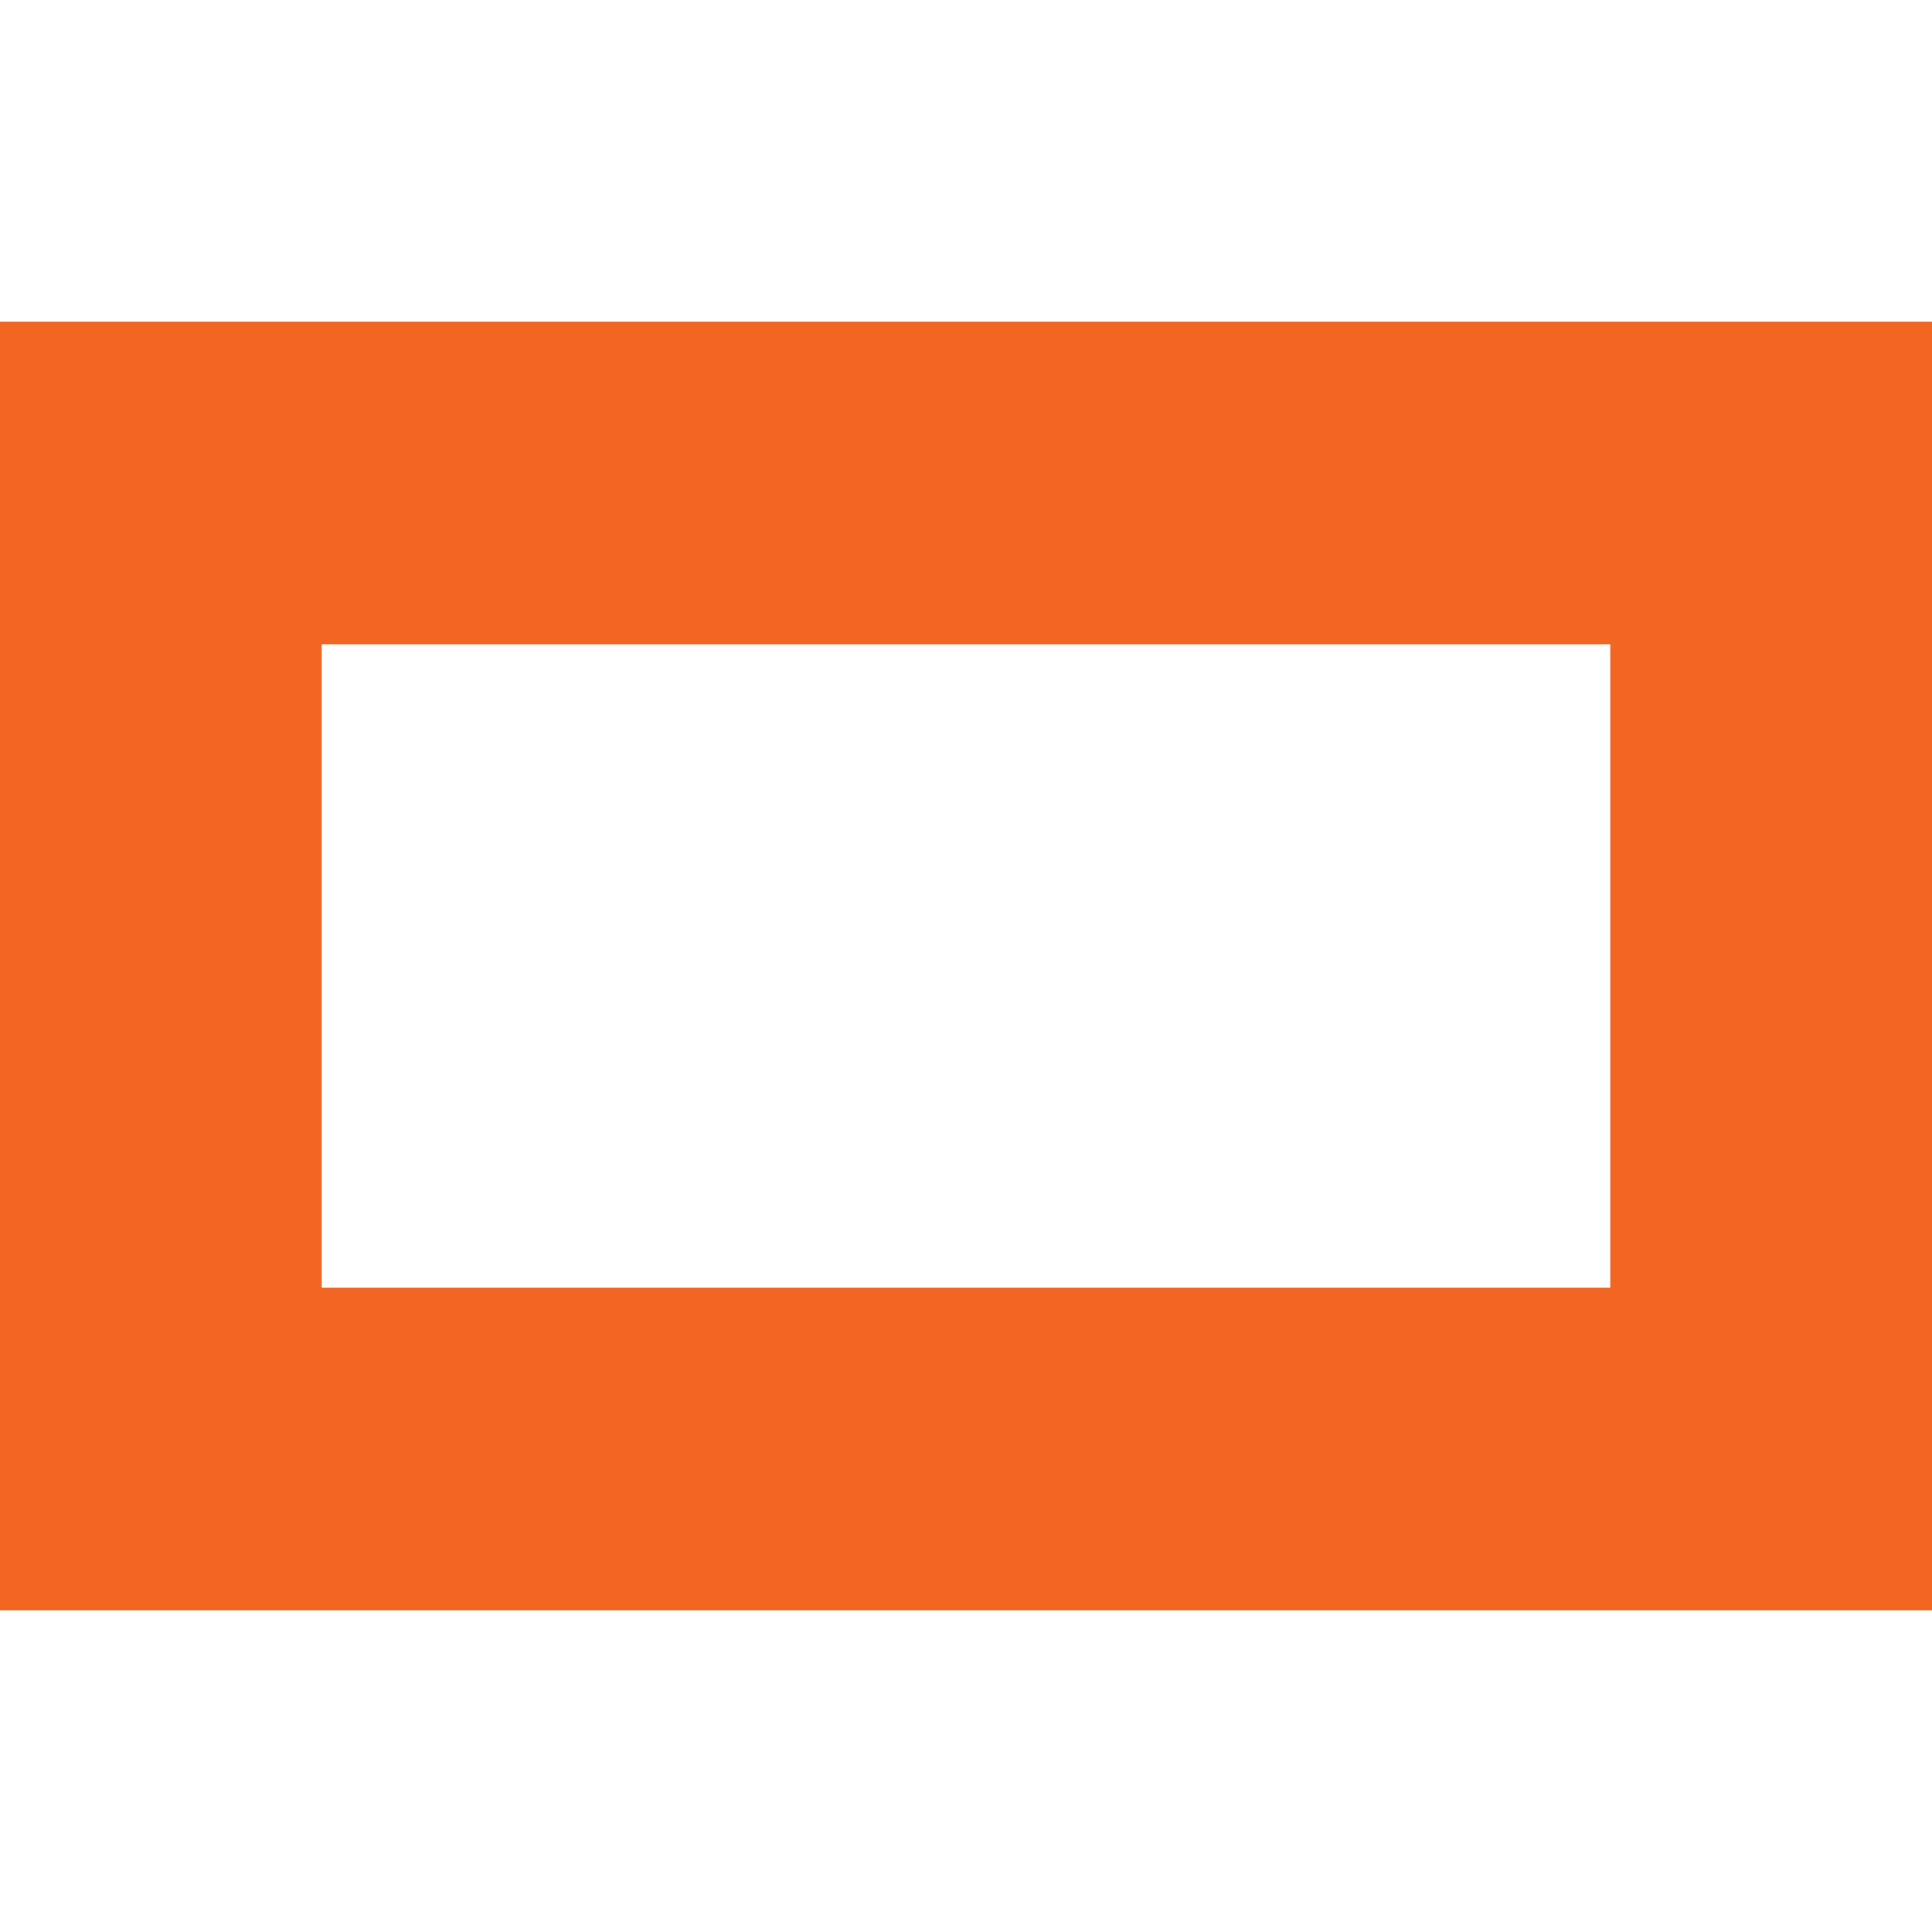
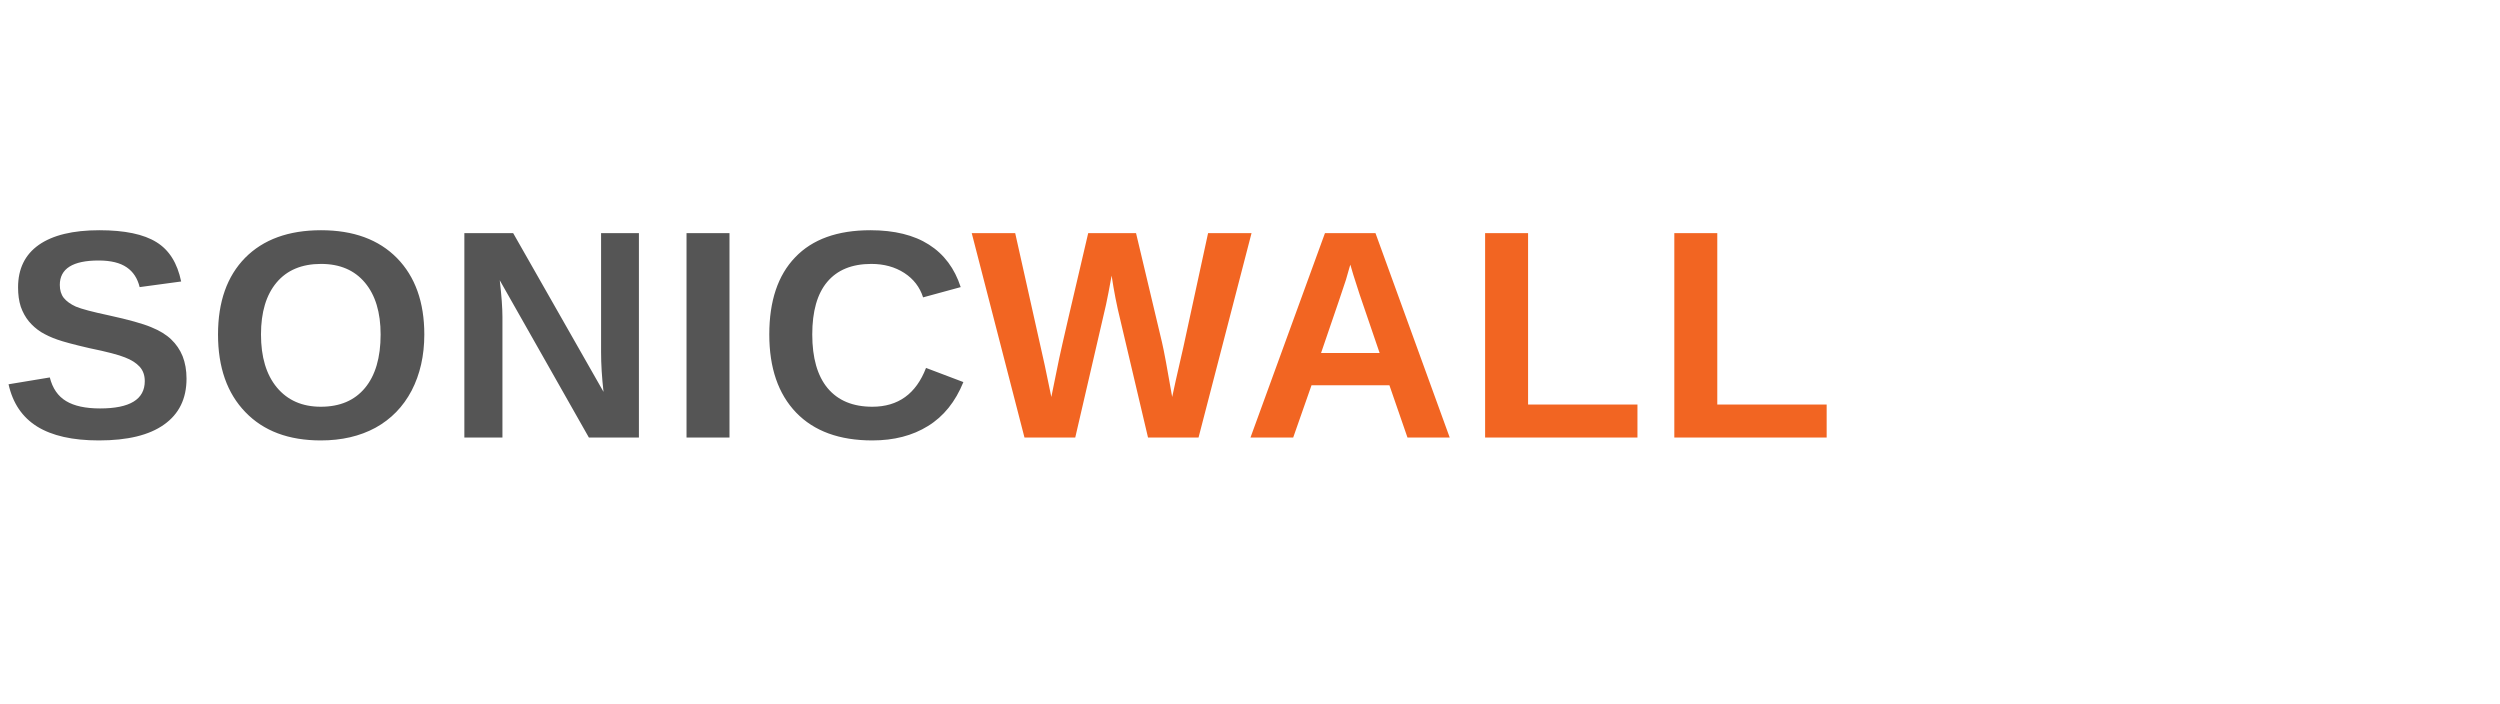
- <svg xmlns="http://www.w3.org/2000/svg" fill="#F26522" role="img" viewBox="0 0 24 24">
-   <path d="M0 4h24v16H0V4zm4 4v8h16V8H4z" />
+ <svg xmlns="http://www.w3.org/2000/svg" viewBox="0 0 160 45" role="img">
+   <text x="0" y="28" font-family="'Arial', sans-serif" font-weight="700" font-size="19" fill="#555555" letter-spacing="0.5">SONIC<tspan fill="#F26522">WALL</tspan>
+   </text>
</svg>
